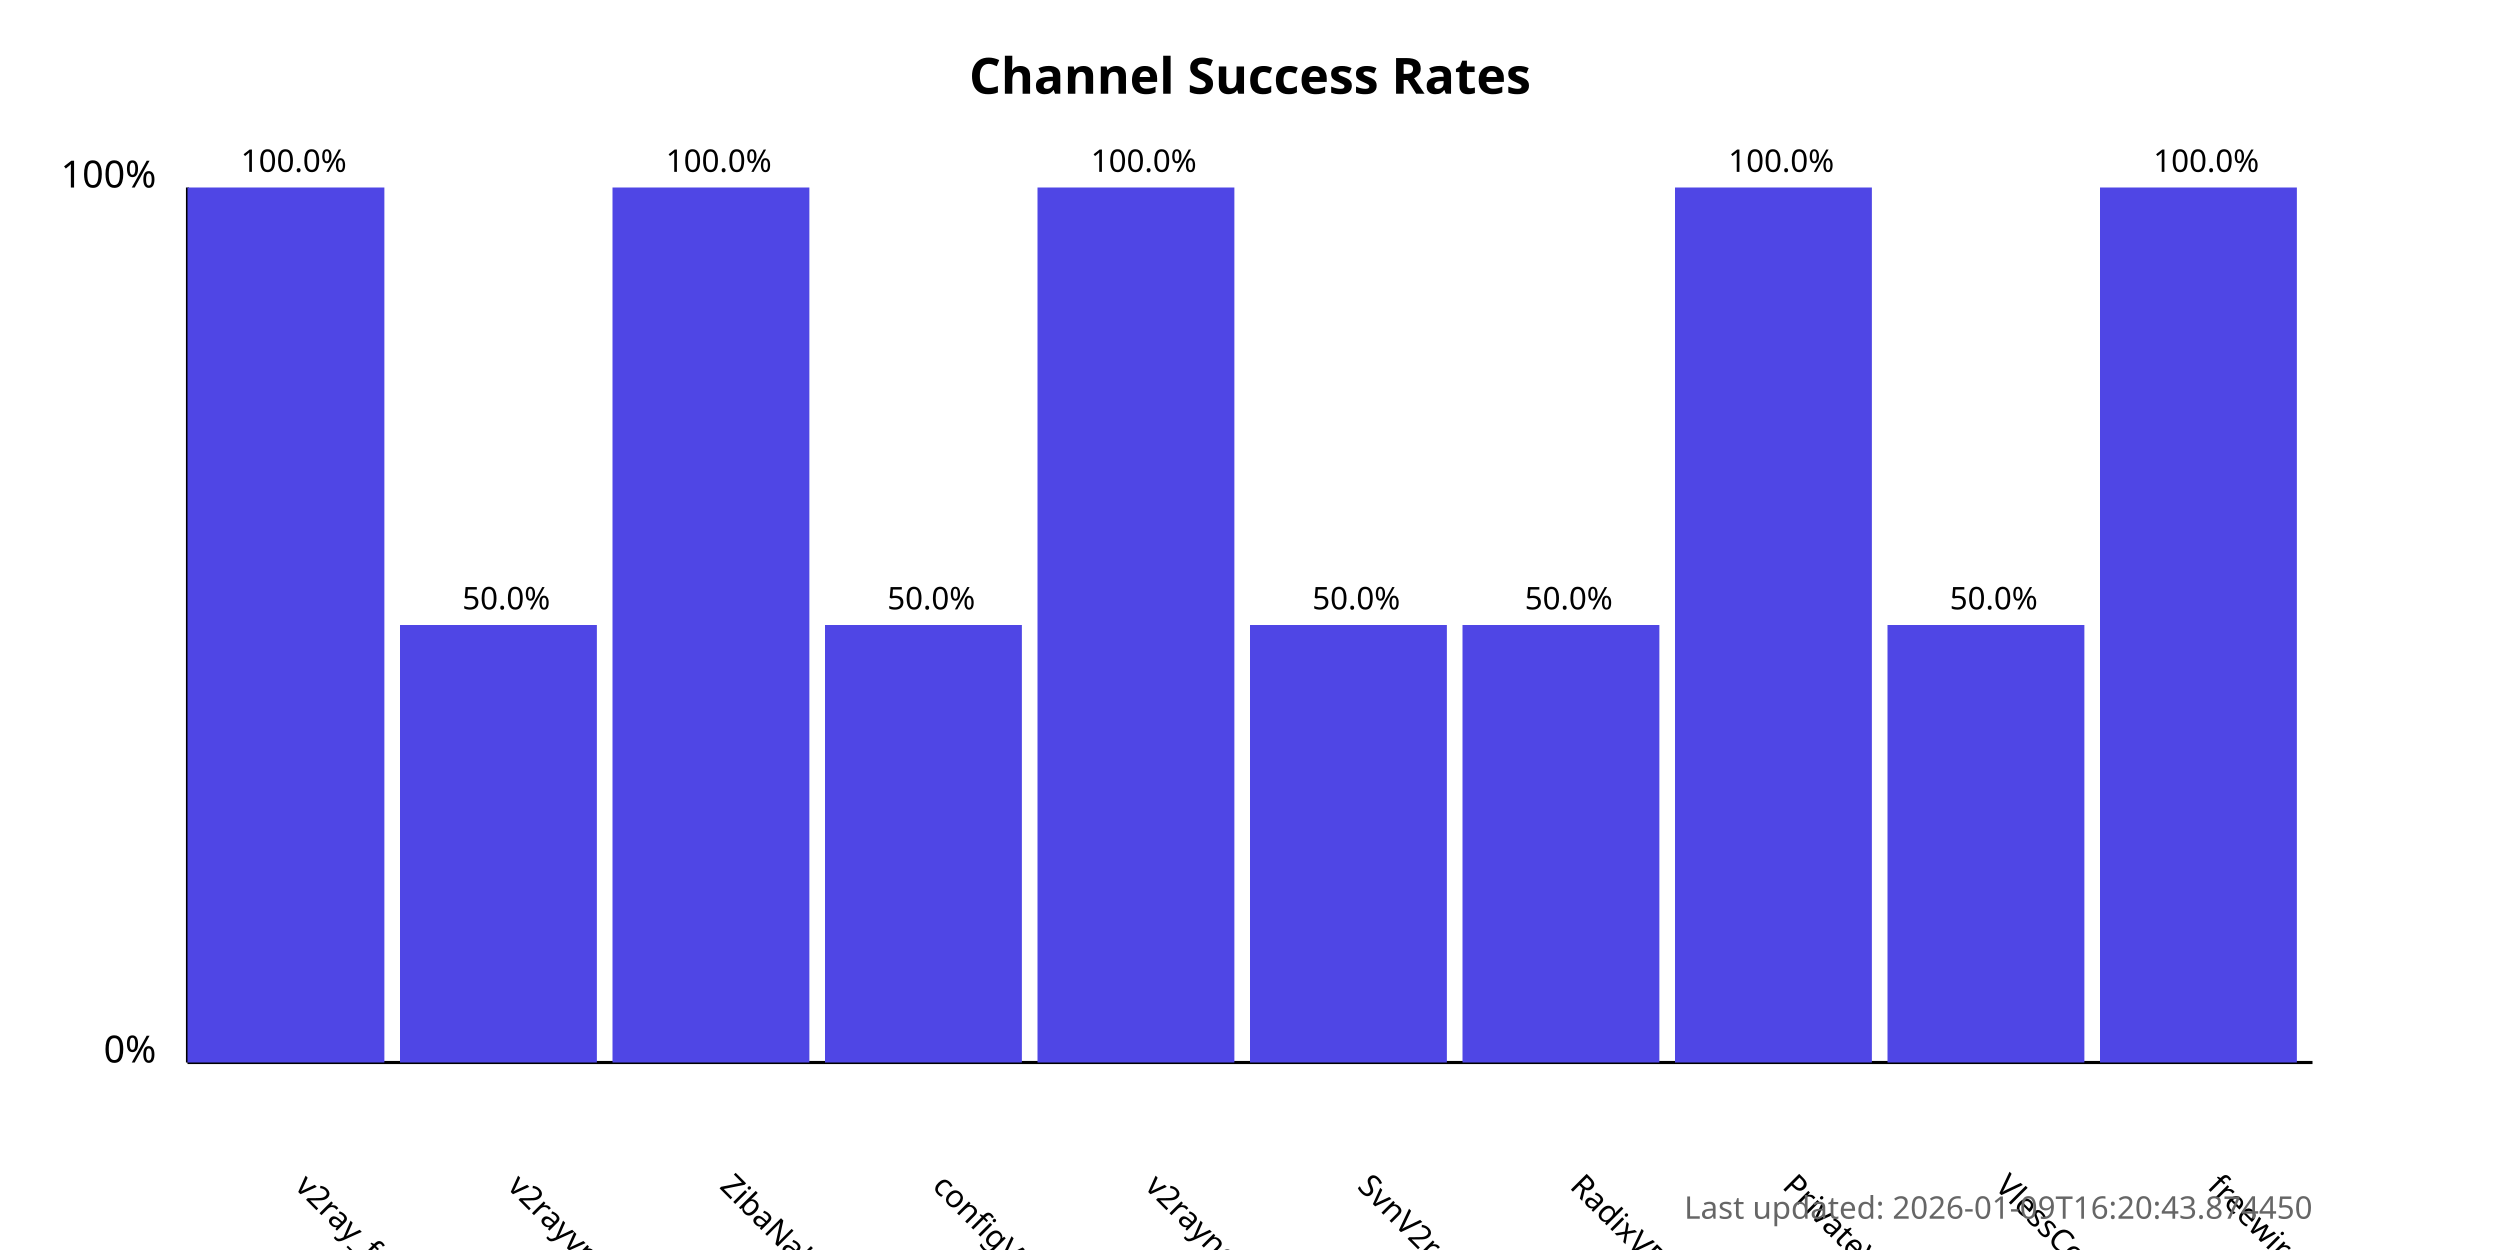
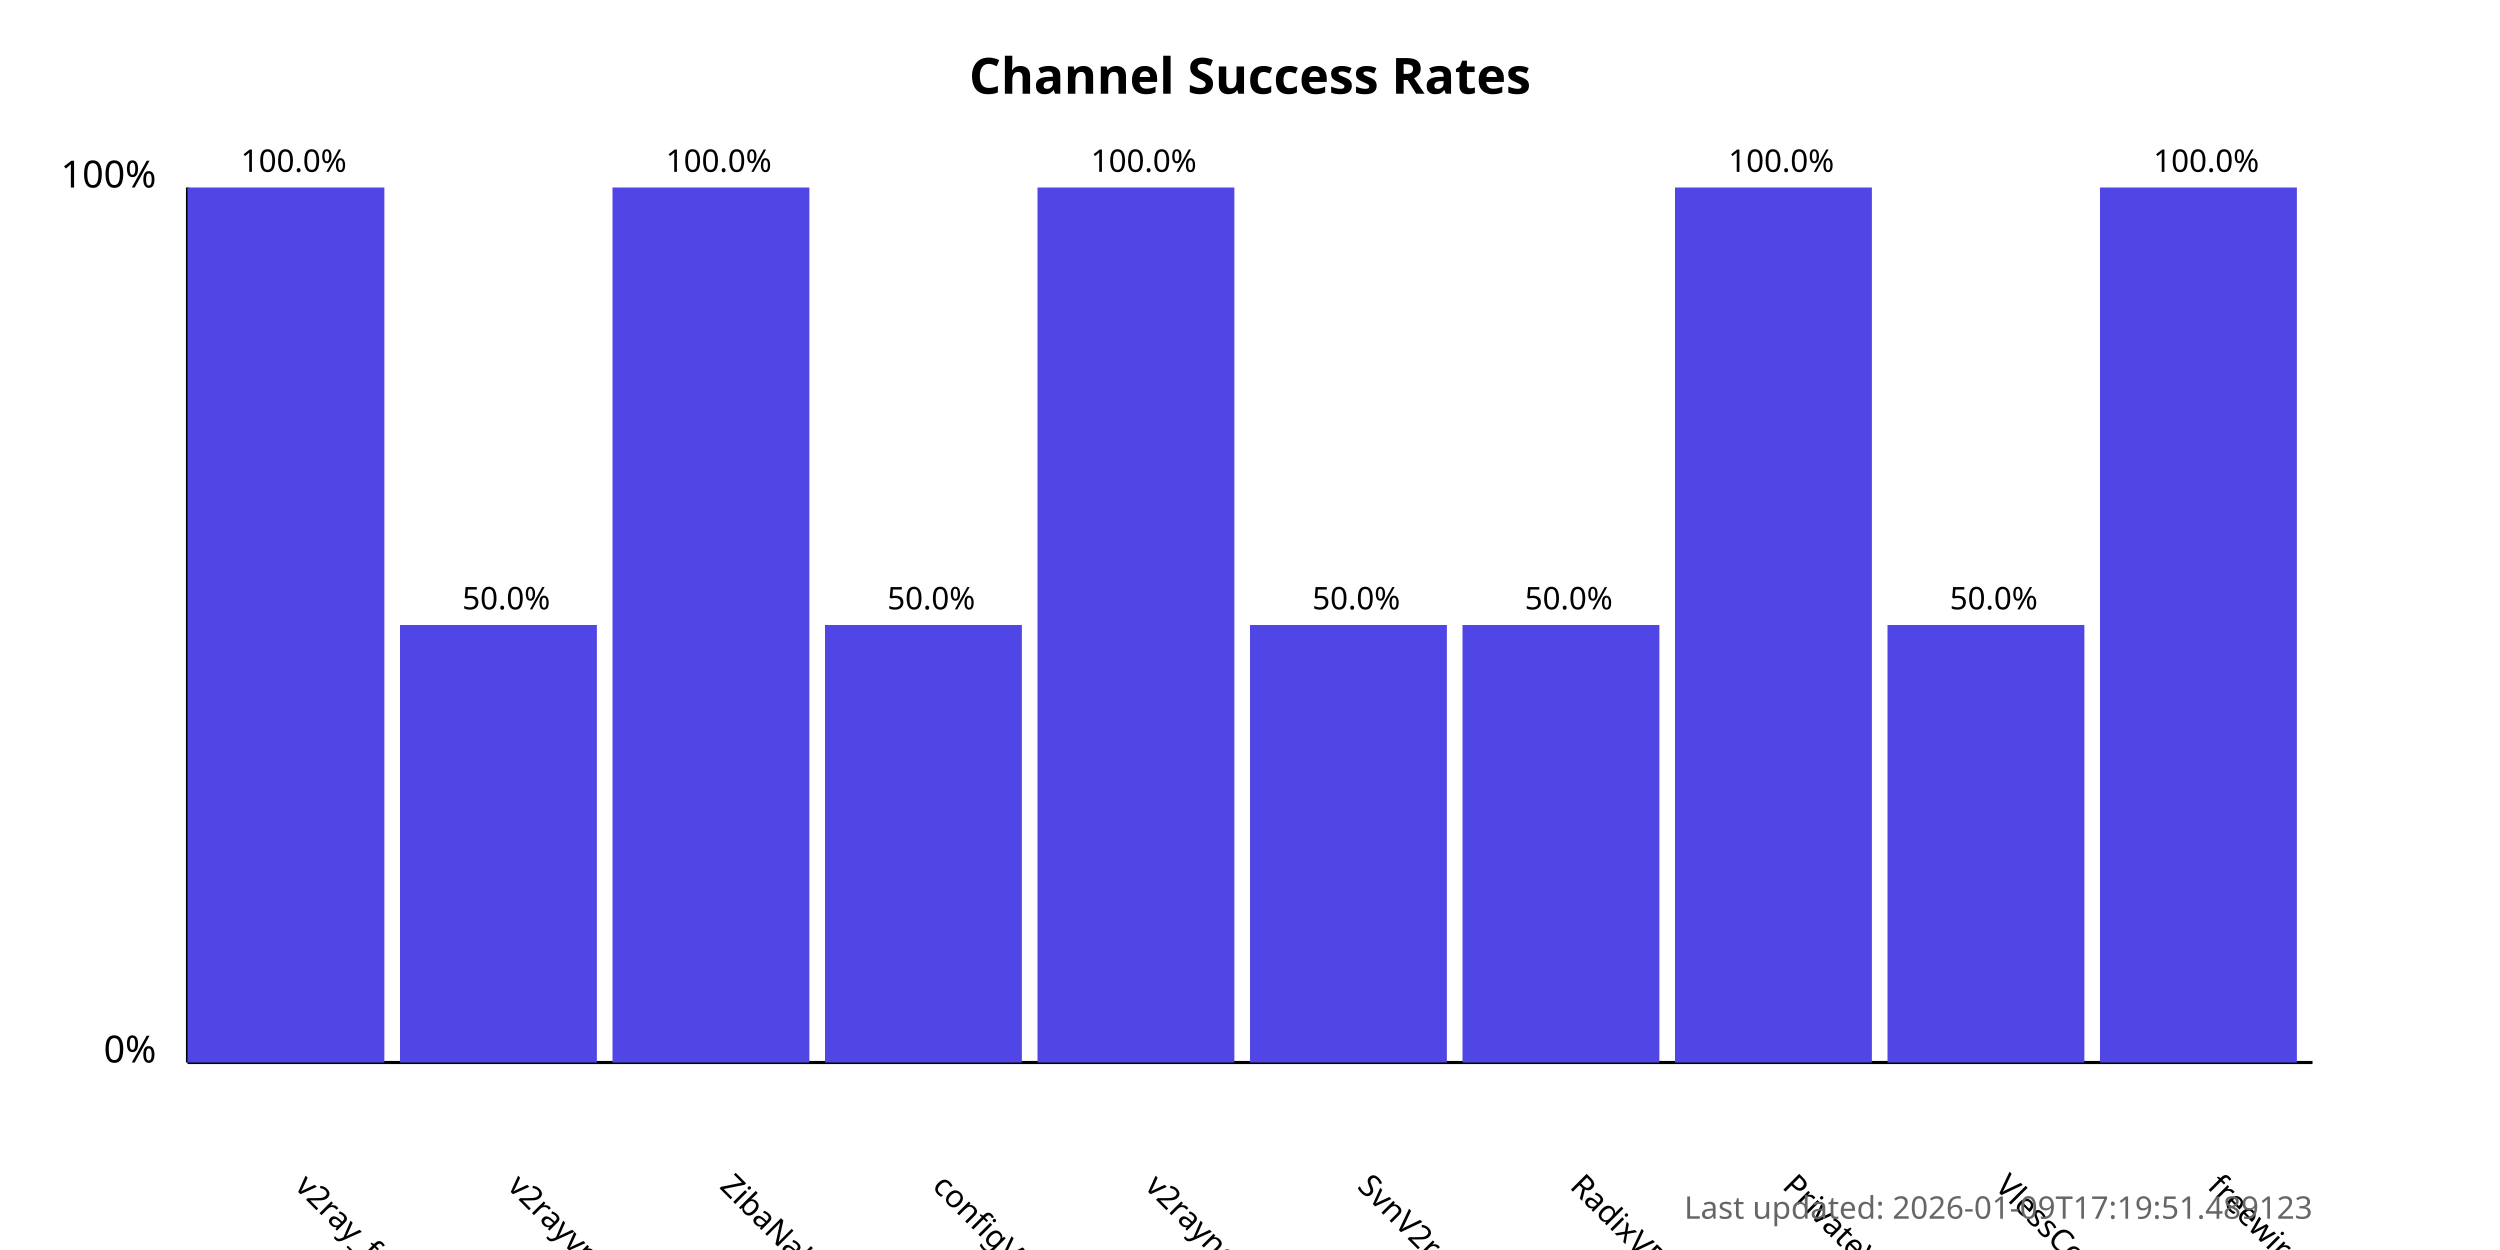
<svg xmlns="http://www.w3.org/2000/svg" width="800" height="400">
  <style>
            .chart-title { font: bold 16px sans-serif; }
            .axis-label { font: 12px sans-serif; }
            .tick-label { font: 10px sans-serif; }
            .bar { fill: #4f46e5; }
            .bar:hover { fill: #6366f1; }
            .timestamp { font: 10px sans-serif; fill: #666; }
        </style>
  <text x="400.0" y="30" text-anchor="middle" class="chart-title">
            Channel Success Rates
        </text>
  <line x1="60" y1="340" x2="60" y2="60" stroke="black" stroke-width="1" />
  <line x1="60" y1="340" x2="740" y2="340" stroke="black" stroke-width="1" />
  <text x="50" y="340" text-anchor="end" class="axis-label">0%</text>
  <text x="50" y="60" text-anchor="end" class="axis-label">100%</text>
  <g>
    <rect x="60" y="60.0" width="63.0" height="280.0" class="bar" />
    <text x="94.0" y="380" transform="rotate(45, 94.0, 380)" text-anchor="start" class="tick-label">
                v2ray_free_conf
            </text>
    <text x="94.0" y="55.0" text-anchor="middle" class="tick-label">
                100.0%
            </text>
  </g>
  <g>
    <rect x="128.0" y="200.0" width="63.0" height="140.0" class="bar" />
    <text x="162.0" y="380" transform="rotate(45, 162.0, 380)" text-anchor="start" class="tick-label">
                v2rayvpno
            </text>
    <text x="162.0" y="195.0" text-anchor="middle" class="tick-label">
                50.0%
            </text>
  </g>
  <g>
    <rect x="196.0" y="60.0" width="63.0" height="280.0" class="bar" />
    <text x="230.0" y="380" transform="rotate(45, 230.0, 380)" text-anchor="start" class="tick-label">
                ZibaNabz
            </text>
    <text x="230.0" y="55.0" text-anchor="middle" class="tick-label">
                100.0%
            </text>
  </g>
  <g>
    <rect x="264.0" y="200.0" width="63.0" height="140.0" class="bar" />
    <text x="298.0" y="380" transform="rotate(45, 298.0, 380)" text-anchor="start" class="tick-label">
                configV2rayForFree
            </text>
    <text x="298.0" y="195.0" text-anchor="middle" class="tick-label">
                50.0%
            </text>
  </g>
  <g>
    <rect x="332.0" y="60.0" width="63.0" height="280.0" class="bar" />
    <text x="366.0" y="380" transform="rotate(45, 366.0, 380)" text-anchor="start" class="tick-label">
                v2rayngvpn
            </text>
    <text x="366.0" y="55.0" text-anchor="middle" class="tick-label">
                100.0%
            </text>
  </g>
  <g>
    <rect x="400.0" y="200.0" width="63.0" height="140.0" class="bar" />
    <text x="434.0" y="380" transform="rotate(45, 434.0, 380)" text-anchor="start" class="tick-label">
                SvnV2ray
            </text>
    <text x="434.0" y="195.0" text-anchor="middle" class="tick-label">
                50.0%
            </text>
  </g>
  <g>
    <rect x="468.0" y="200.0" width="63.0" height="140.0" class="bar" />
    <text x="502.0" y="380" transform="rotate(45, 502.0, 380)" text-anchor="start" class="tick-label">
                RadixVPN
            </text>
    <text x="502.0" y="195.0" text-anchor="middle" class="tick-label">
                50.0%
            </text>
  </g>
  <g>
    <rect x="536.0" y="60.0" width="63.0" height="280.0" class="bar" />
    <text x="570.0" y="380" transform="rotate(45, 570.0, 380)" text-anchor="start" class="tick-label">
                PrivateVPNs
            </text>
    <text x="570.0" y="55.0" text-anchor="middle" class="tick-label">
                100.0%
            </text>
  </g>
  <g>
    <rect x="604.0" y="200.0" width="63.0" height="140.0" class="bar" />
    <text x="638.0" y="380" transform="rotate(45, 638.0, 380)" text-anchor="start" class="tick-label">
                VlessConfig
            </text>
    <text x="638.0" y="195.0" text-anchor="middle" class="tick-label">
                50.0%
            </text>
  </g>
  <g>
    <rect x="672.0" y="60.0" width="63.0" height="280.0" class="bar" />
    <text x="706.0" y="380" transform="rotate(45, 706.0, 380)" text-anchor="start" class="tick-label">
                freewireguard
            </text>
    <text x="706.0" y="55.0" text-anchor="middle" class="tick-label">
                100.0%
            </text>
  </g>
  <text x="740" y="390" text-anchor="end" class="timestamp">
-             Last updated: 2026-01-09T16:20:43.874450
+             Last updated: 2026-01-09T17:19:51.489123
        </text>
</svg>
